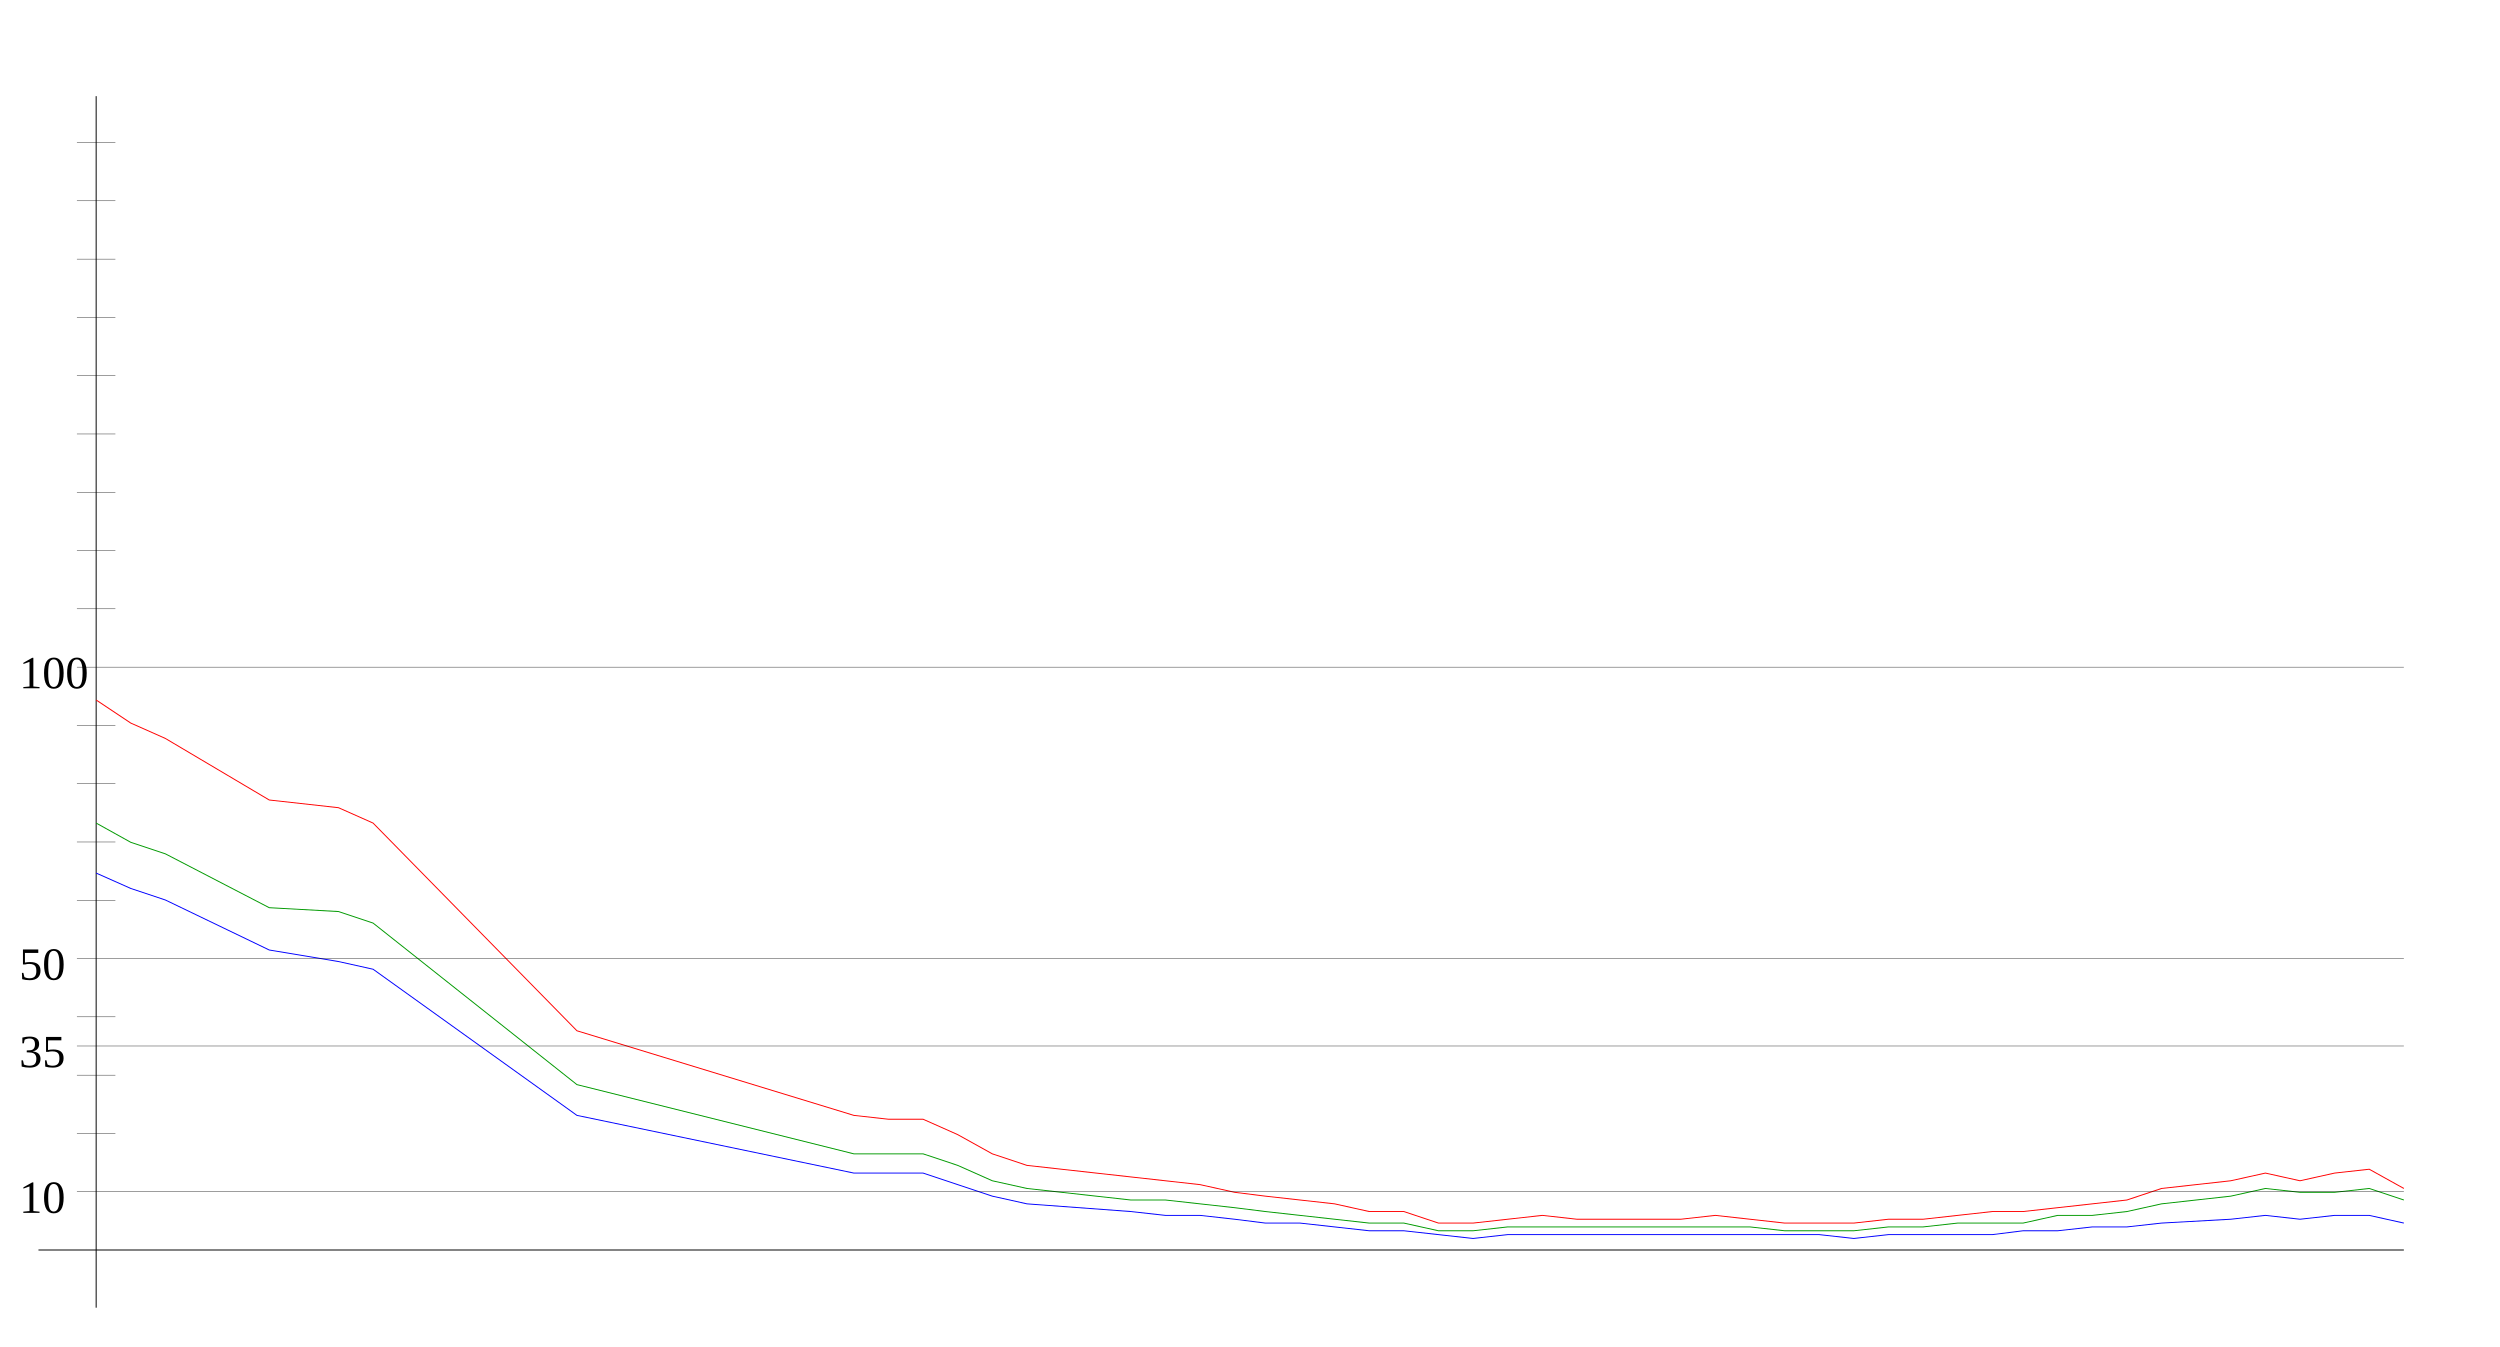
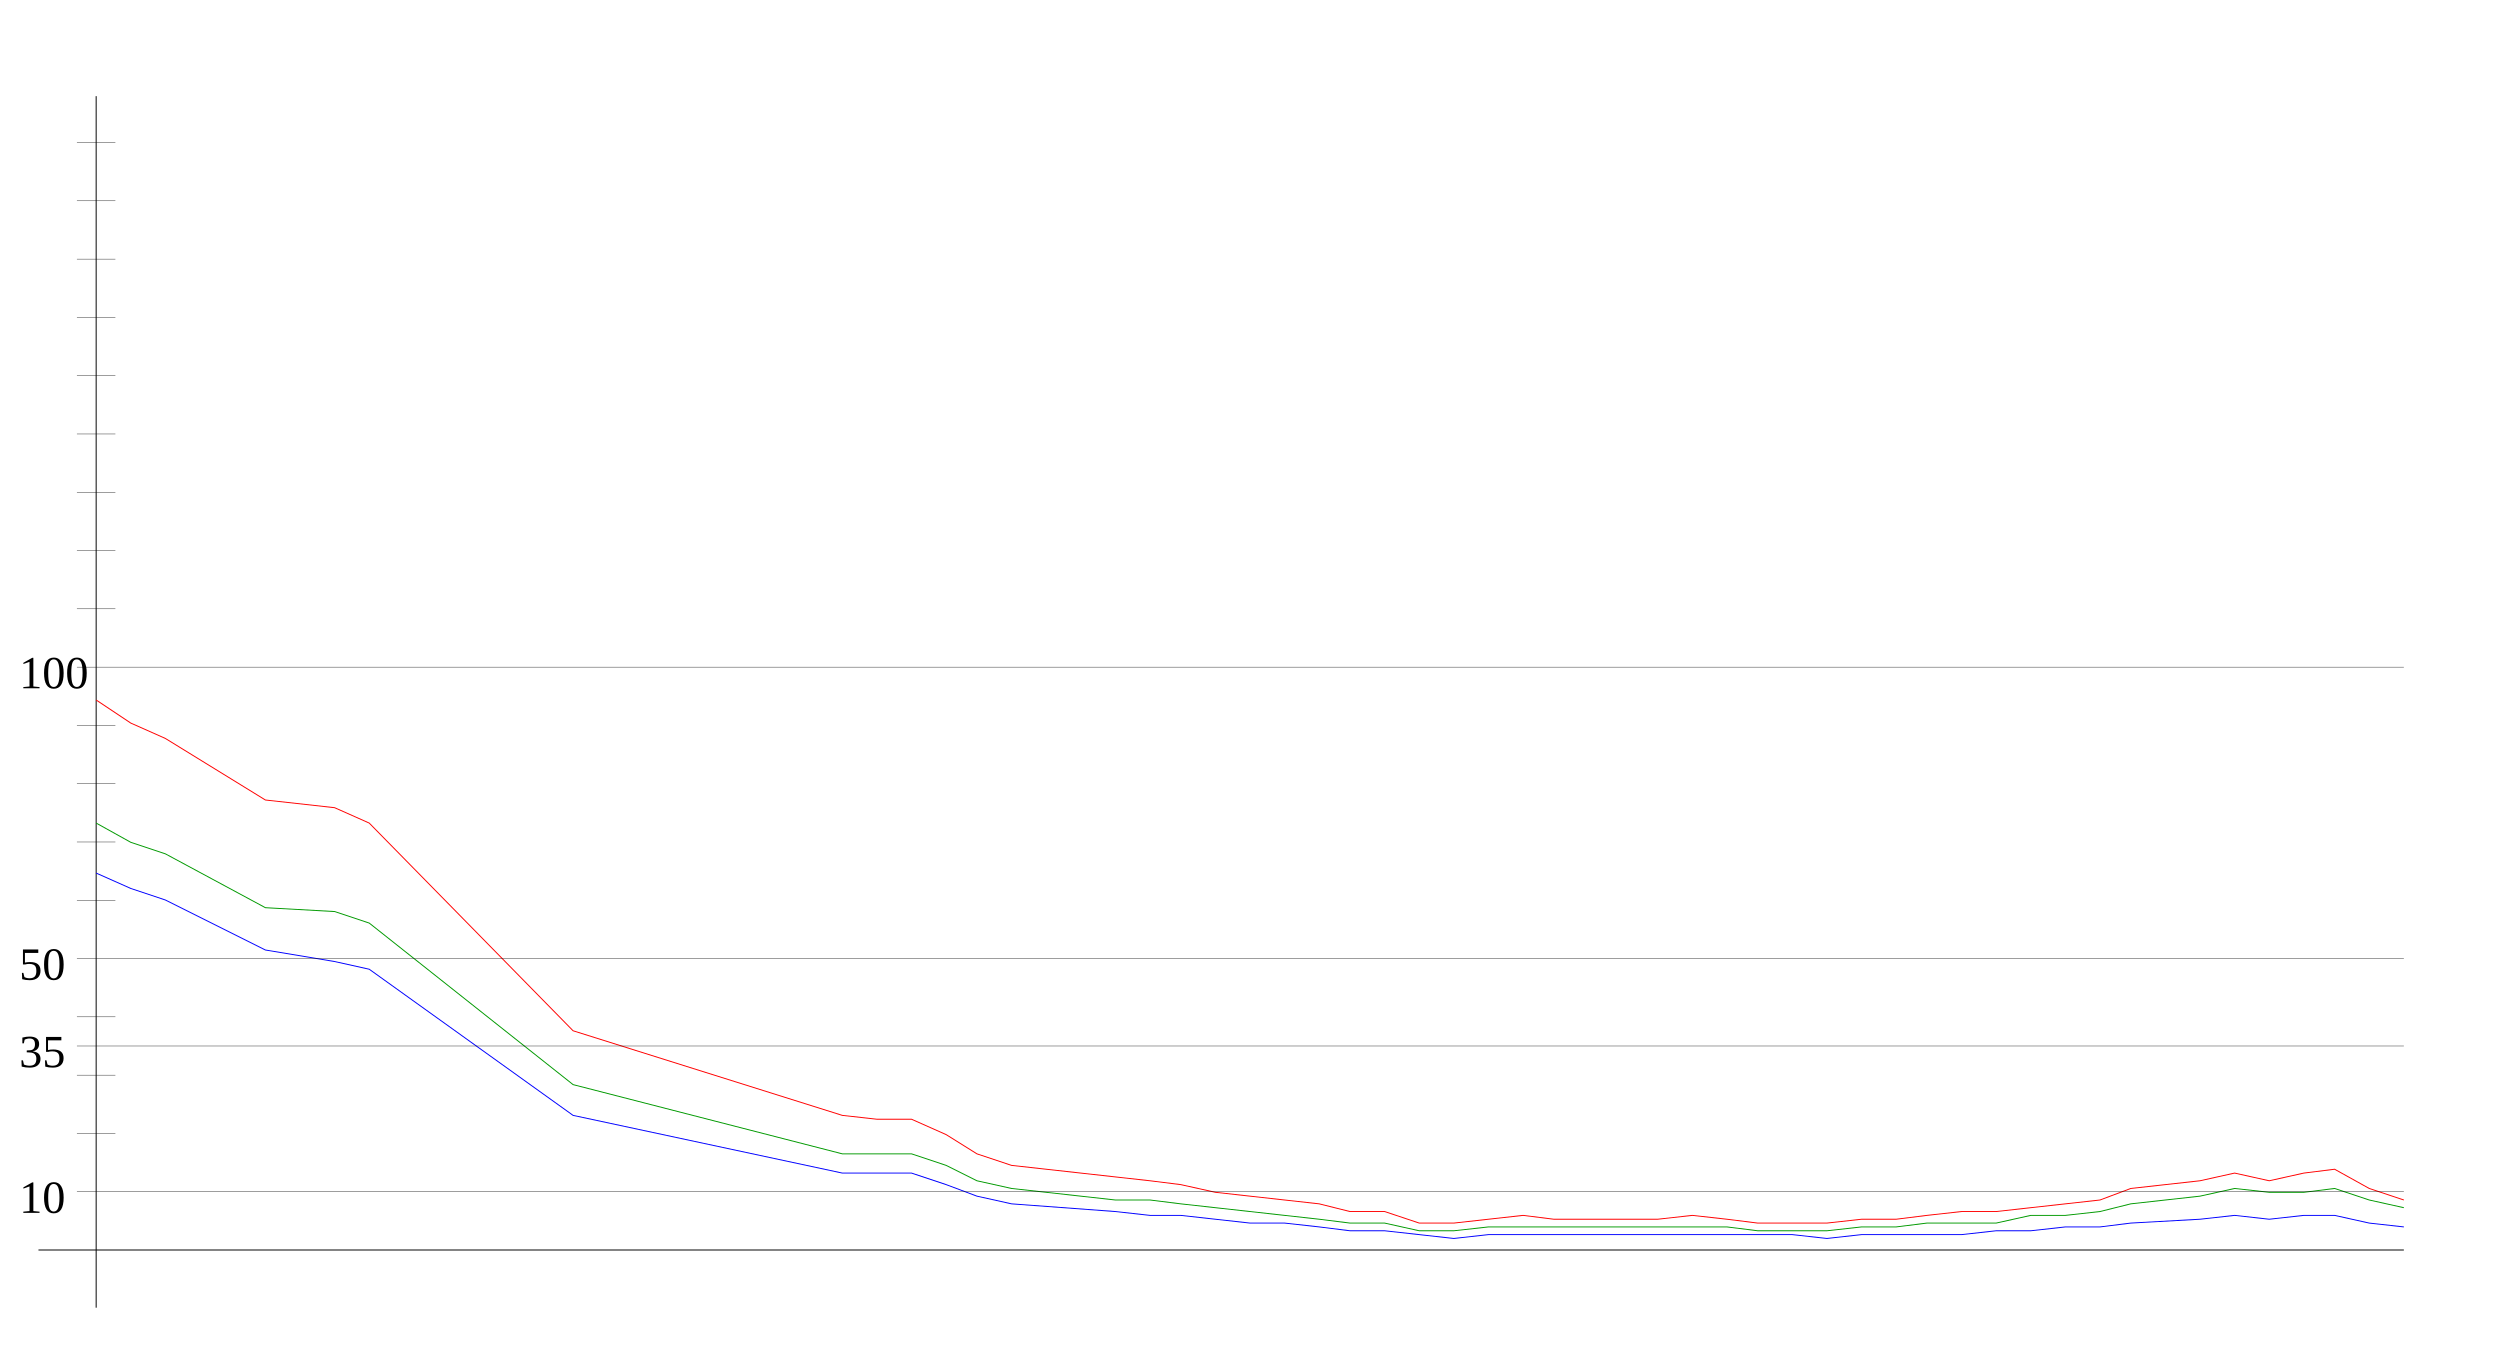
<svg xmlns="http://www.w3.org/2000/svg" width="650" height="350" version="1.1" id="sparkleline_DE-BB">
  <g id="layer1">
    <path style="fill:none;stroke:#000000;stroke-width:0.25px;" d="M 25,340 25,25" id="vertical_axis" />
    <path style="fill:none;stroke:#000000;stroke-width:0.25px;" d="M 10,325 625,325" id="horizontal_axis" />
-     <path style="fill:none;stroke:#0000ff;stroke-width:0.25px;" d="M 25,227  34,231 43,234 70,247 88,250 97,252 150,290 222,305 231,305  240,305 249,308 258,311 267,313 294,315 303,316 312,316 321,317  329,318 338,318 347,319 356,320 365,320 374,321 383,322 392,321  401,321 410,321 419,321 428,321 437,321 446,321 455,321 464,321  473,321 482,322 491,321 500,321 509,321 518,321 526,320 535,320  544,319 553,319 562,318 580,317 589,316 598,317 607,316 616,316  625,318" id="cases7_100k" />
-     <path style="fill:none;stroke:#009900;stroke-width:0.25px;" d="M 25,214  34,219 43,222 70,236 88,237 97,240 150,282 222,300 231,300  240,300 249,303 258,307 267,309 294,312 303,312 312,313 321,314  329,315 338,316 347,317 356,318 365,318 374,320 383,320 392,319  401,319 410,319 419,319 428,319 437,319 446,319 455,319 464,320  473,320 482,320 491,319 500,319 509,318 518,318 526,318 535,316  544,316 553,315 562,313 580,311 589,309 598,310 607,310 616,309  625,312" id="cases7_100k_nofullvac" />
-     <path style="fill:none;stroke:#ff0000;stroke-width:0.25px;" d="M 25,182  34,188 43,192 70,208 88,210 97,214 150,268 222,290 231,291  240,291 249,295 258,300 267,303 294,306 303,307 312,308 321,310  329,311 338,312 347,313 356,315 365,315 374,318 383,318 392,317  401,316 410,317 419,317 428,317 437,317 446,316 455,317 464,318  473,318 482,318 491,317 500,317 509,316 518,315 526,315 535,314  544,313 553,312 562,309 580,307 589,305 598,307 607,305 616,304  625,309" id="cases7_100k_novac" />
+     <path style="fill:none;stroke:#0000ff;stroke-width:0.25px;" d="M 25,227  34,231 43,234 69,247 87,250 96,252 149,290 219,305 228,305  237,305 246,308 254,311 263,313 290,315 299,316 307,316 316,317  325,318 334,318 343,319 351,320 360,320 369,321 378,322 387,321  396,321 404,321 413,321 422,321 431,321 440,321 449,321 457,321  466,321 475,322 484,321 493,321 501,321 510,321 519,320 528,320  537,319 546,319 554,318 572,317 581,316 590,317 599,316 607,316  616,318 625,319" id="cases7_100k" />
+     <path style="fill:none;stroke:#009900;stroke-width:0.25px;" d="M 25,214  34,219 43,222 69,236 87,237 96,240 149,282 219,300 228,300  237,300 246,303 254,307 263,309 290,312 299,312 307,313 316,314  325,315 334,316 343,317 351,318 360,318 369,320 378,320 387,319  396,319 404,319 413,319 422,319 431,319 440,319 449,319 457,320  466,320 475,320 484,319 493,319 501,318 510,318 519,318 528,316  537,316 546,315 554,313 572,311 581,309 590,310 599,310 607,309  616,312 625,314" id="cases7_100k_nofullvac" />
+     <path style="fill:none;stroke:#ff0000;stroke-width:0.25px;" d="M 25,182  34,188 43,192 69,208 87,210 96,214 149,268 219,290 228,291  237,291 246,295 254,300 263,303 290,306 299,307 307,308 316,310  325,311 334,312 343,313 351,315 360,315 369,318 378,318 387,317  396,316 404,317 413,317 422,317 431,317 440,316 449,317 457,318  466,318 475,318 484,317 493,317 501,316 510,315 519,315 528,314  537,313 546,312 554,309 572,307 581,305 590,307 599,305 607,304  616,309 625,312" id="cases7_100k_novac" />
    <path style="fill:none;stroke:#000000;stroke-width:0.1px;" d="M 20,309.845 625,309.845" id="yaxis_10" />
    <text xml:space="preserve" style="font-size:12px" x="5" y="315.345" id="hline_caption10">
      <tspan id="hline_caption_10" x="5" y="315.345">10</tspan>
    </text>
    <path style="fill:none;stroke:#000000;stroke-width:0.1px;" d="M 20,294.69 30,294.69" id="yaxis_20" />
    <path style="fill:none;stroke:#000000;stroke-width:0.1px;" d="M 20,279.536 30,279.536" id="yaxis_30" />
    <path style="fill:none;stroke:#000000;stroke-width:0.1px;" d="M 20,271.958 625,271.958" id="yaxis_35" />
    <text xml:space="preserve" style="font-size:12px" x="5" y="277.458" id="hline_caption35">
      <tspan id="hline_caption_35" x="5" y="277.458">35</tspan>
    </text>
    <path style="fill:none;stroke:#000000;stroke-width:0.1px;" d="M 20,264.381 30,264.381" id="yaxis_40" />
    <path style="fill:none;stroke:#000000;stroke-width:0.1px;" d="M 20,249.226 625,249.226" id="yaxis_50" />
    <text xml:space="preserve" style="font-size:12px" x="5" y="254.726" id="hline_caption50">
      <tspan id="hline_caption_50" x="5" y="254.726">50</tspan>
    </text>
    <path style="fill:none;stroke:#000000;stroke-width:0.1px;" d="M 20,234.071 30,234.071" id="yaxis_60" />
    <path style="fill:none;stroke:#000000;stroke-width:0.1px;" d="M 20,218.916 30,218.916" id="yaxis_70" />
    <path style="fill:none;stroke:#000000;stroke-width:0.1px;" d="M 20,203.762 30,203.762" id="yaxis_80" />
    <path style="fill:none;stroke:#000000;stroke-width:0.1px;" d="M 20,188.607 30,188.607" id="yaxis_90" />
    <path style="fill:none;stroke:#000000;stroke-width:0.1px;" d="M 20,173.452 625,173.452" id="yaxis_100" />
    <text xml:space="preserve" style="font-size:12px" x="5" y="178.952" id="hline_caption100">
      <tspan id="hline_caption_100" x="5" y="178.952">100</tspan>
    </text>
    <path style="fill:none;stroke:#000000;stroke-width:0.1px;" d="M 20,158.297 30,158.297" id="yaxis_110" />
    <path style="fill:none;stroke:#000000;stroke-width:0.1px;" d="M 20,143.142 30,143.142" id="yaxis_120" />
    <path style="fill:none;stroke:#000000;stroke-width:0.1px;" d="M 20,127.988 30,127.988" id="yaxis_130" />
    <path style="fill:none;stroke:#000000;stroke-width:0.1px;" d="M 20,112.833 30,112.833" id="yaxis_140" />
    <path style="fill:none;stroke:#000000;stroke-width:0.1px;" d="M 20,97.678 30,97.678" id="yaxis_150" />
    <path style="fill:none;stroke:#000000;stroke-width:0.1px;" d="M 20,82.523 30,82.523" id="yaxis_160" />
    <path style="fill:none;stroke:#000000;stroke-width:0.1px;" d="M 20,67.368 30,67.368" id="yaxis_170" />
    <path style="fill:none;stroke:#000000;stroke-width:0.1px;" d="M 20,52.214 30,52.214" id="yaxis_180" />
    <path style="fill:none;stroke:#000000;stroke-width:0.1px;" d="M 20,37.059 30,37.059" id="yaxis_190" />
  </g>
</svg>
